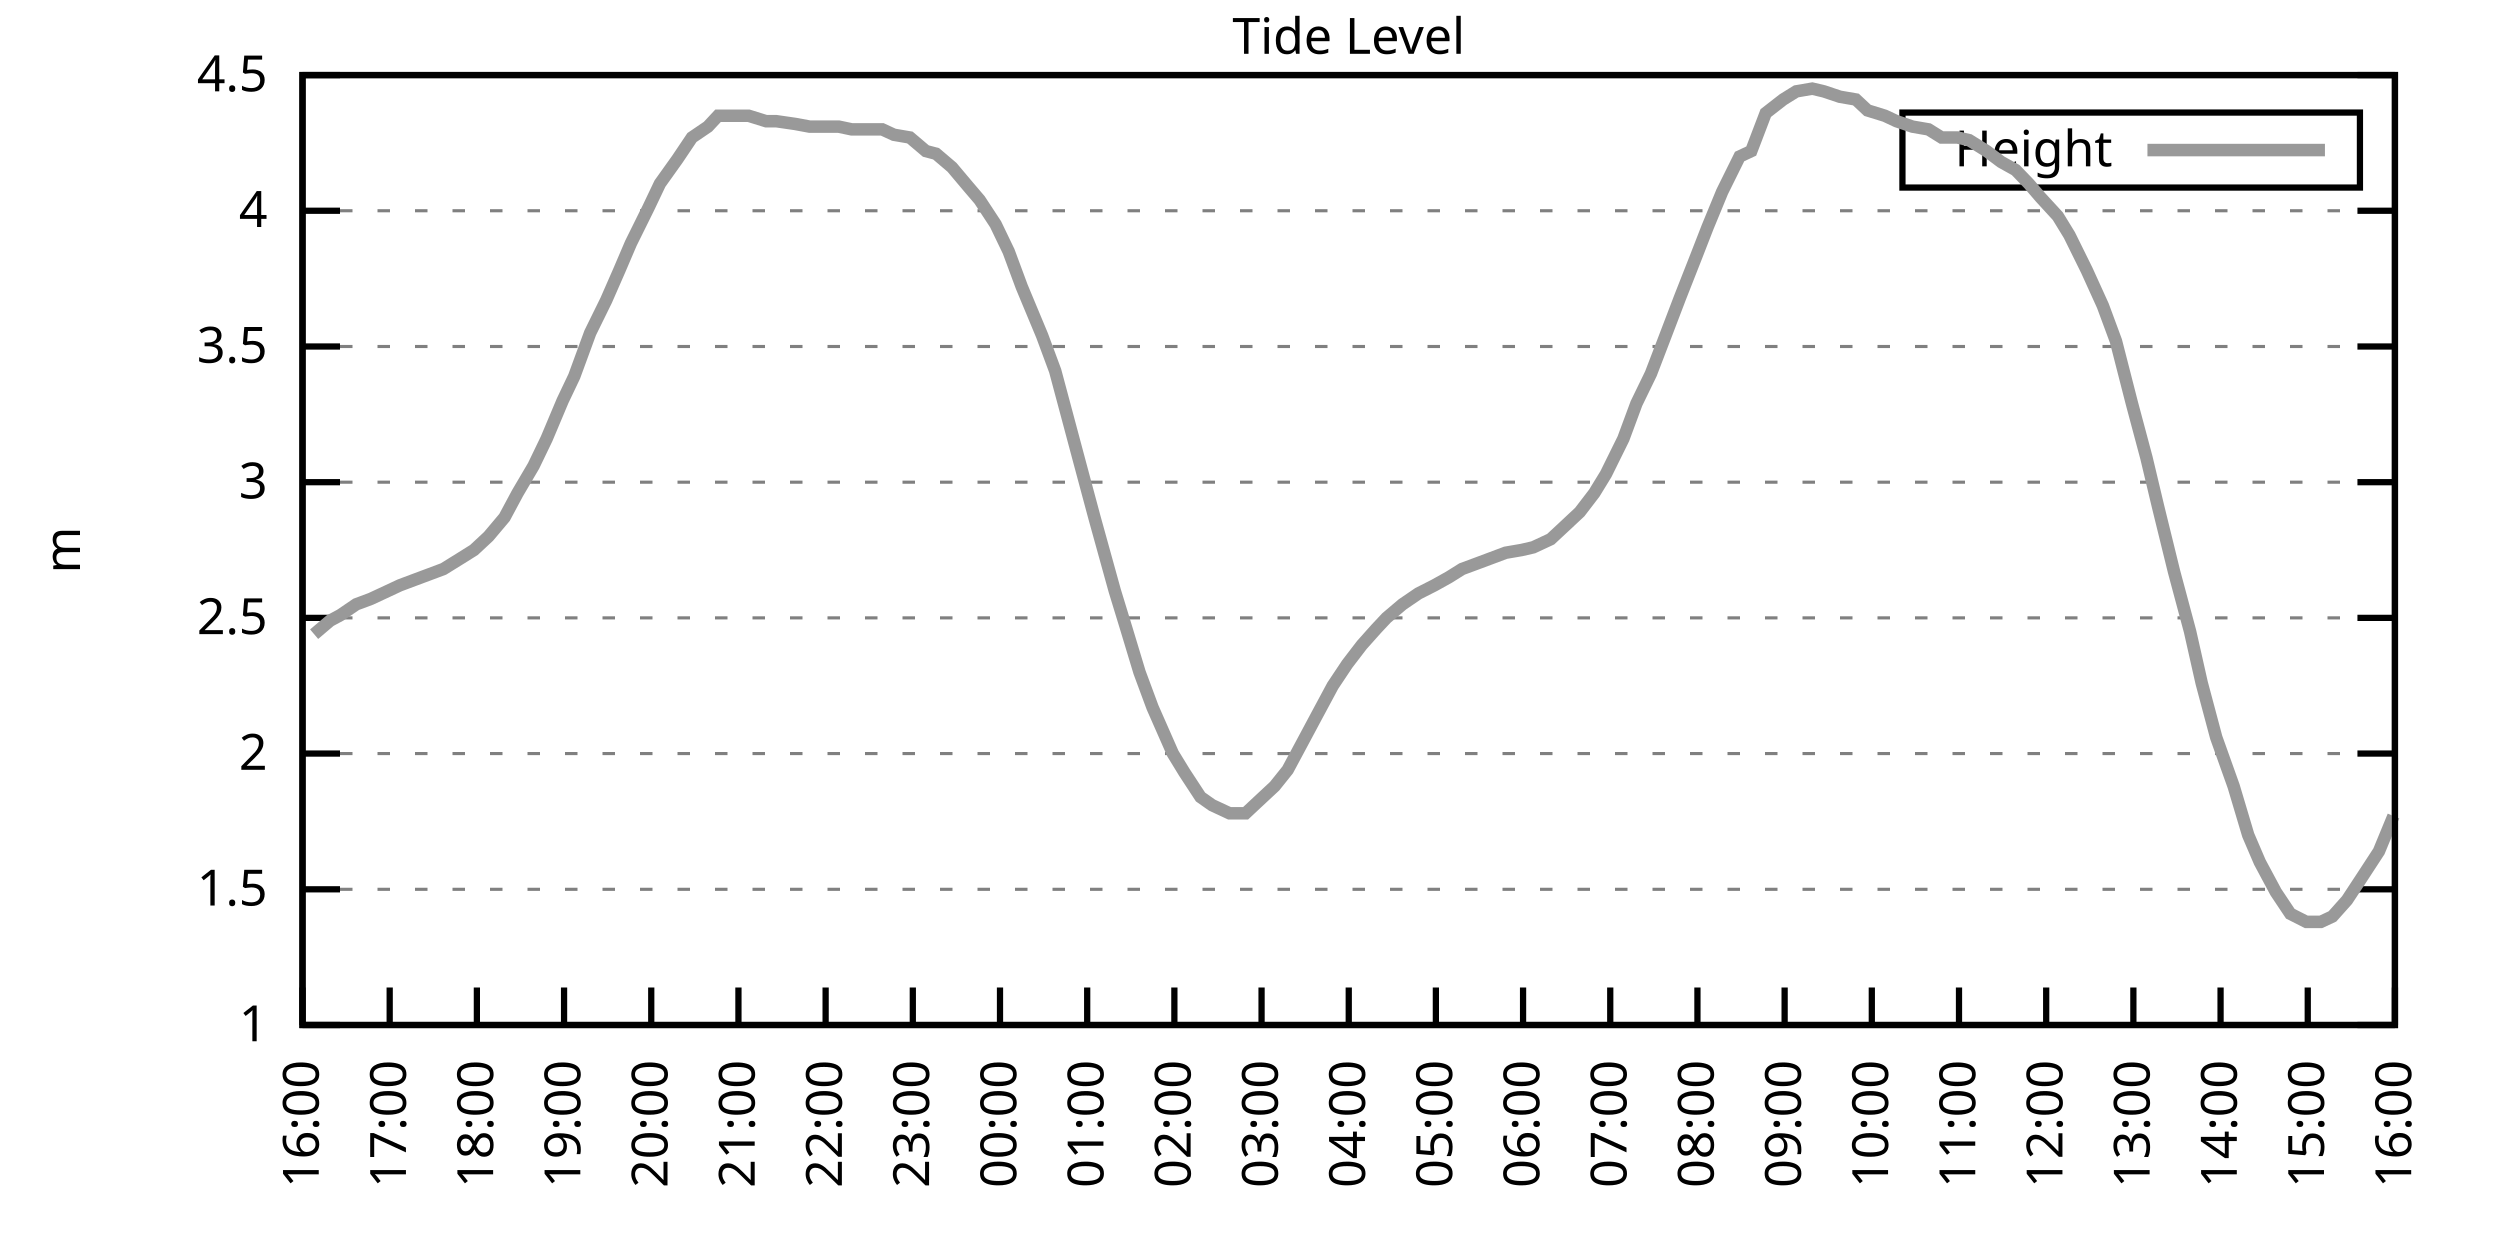
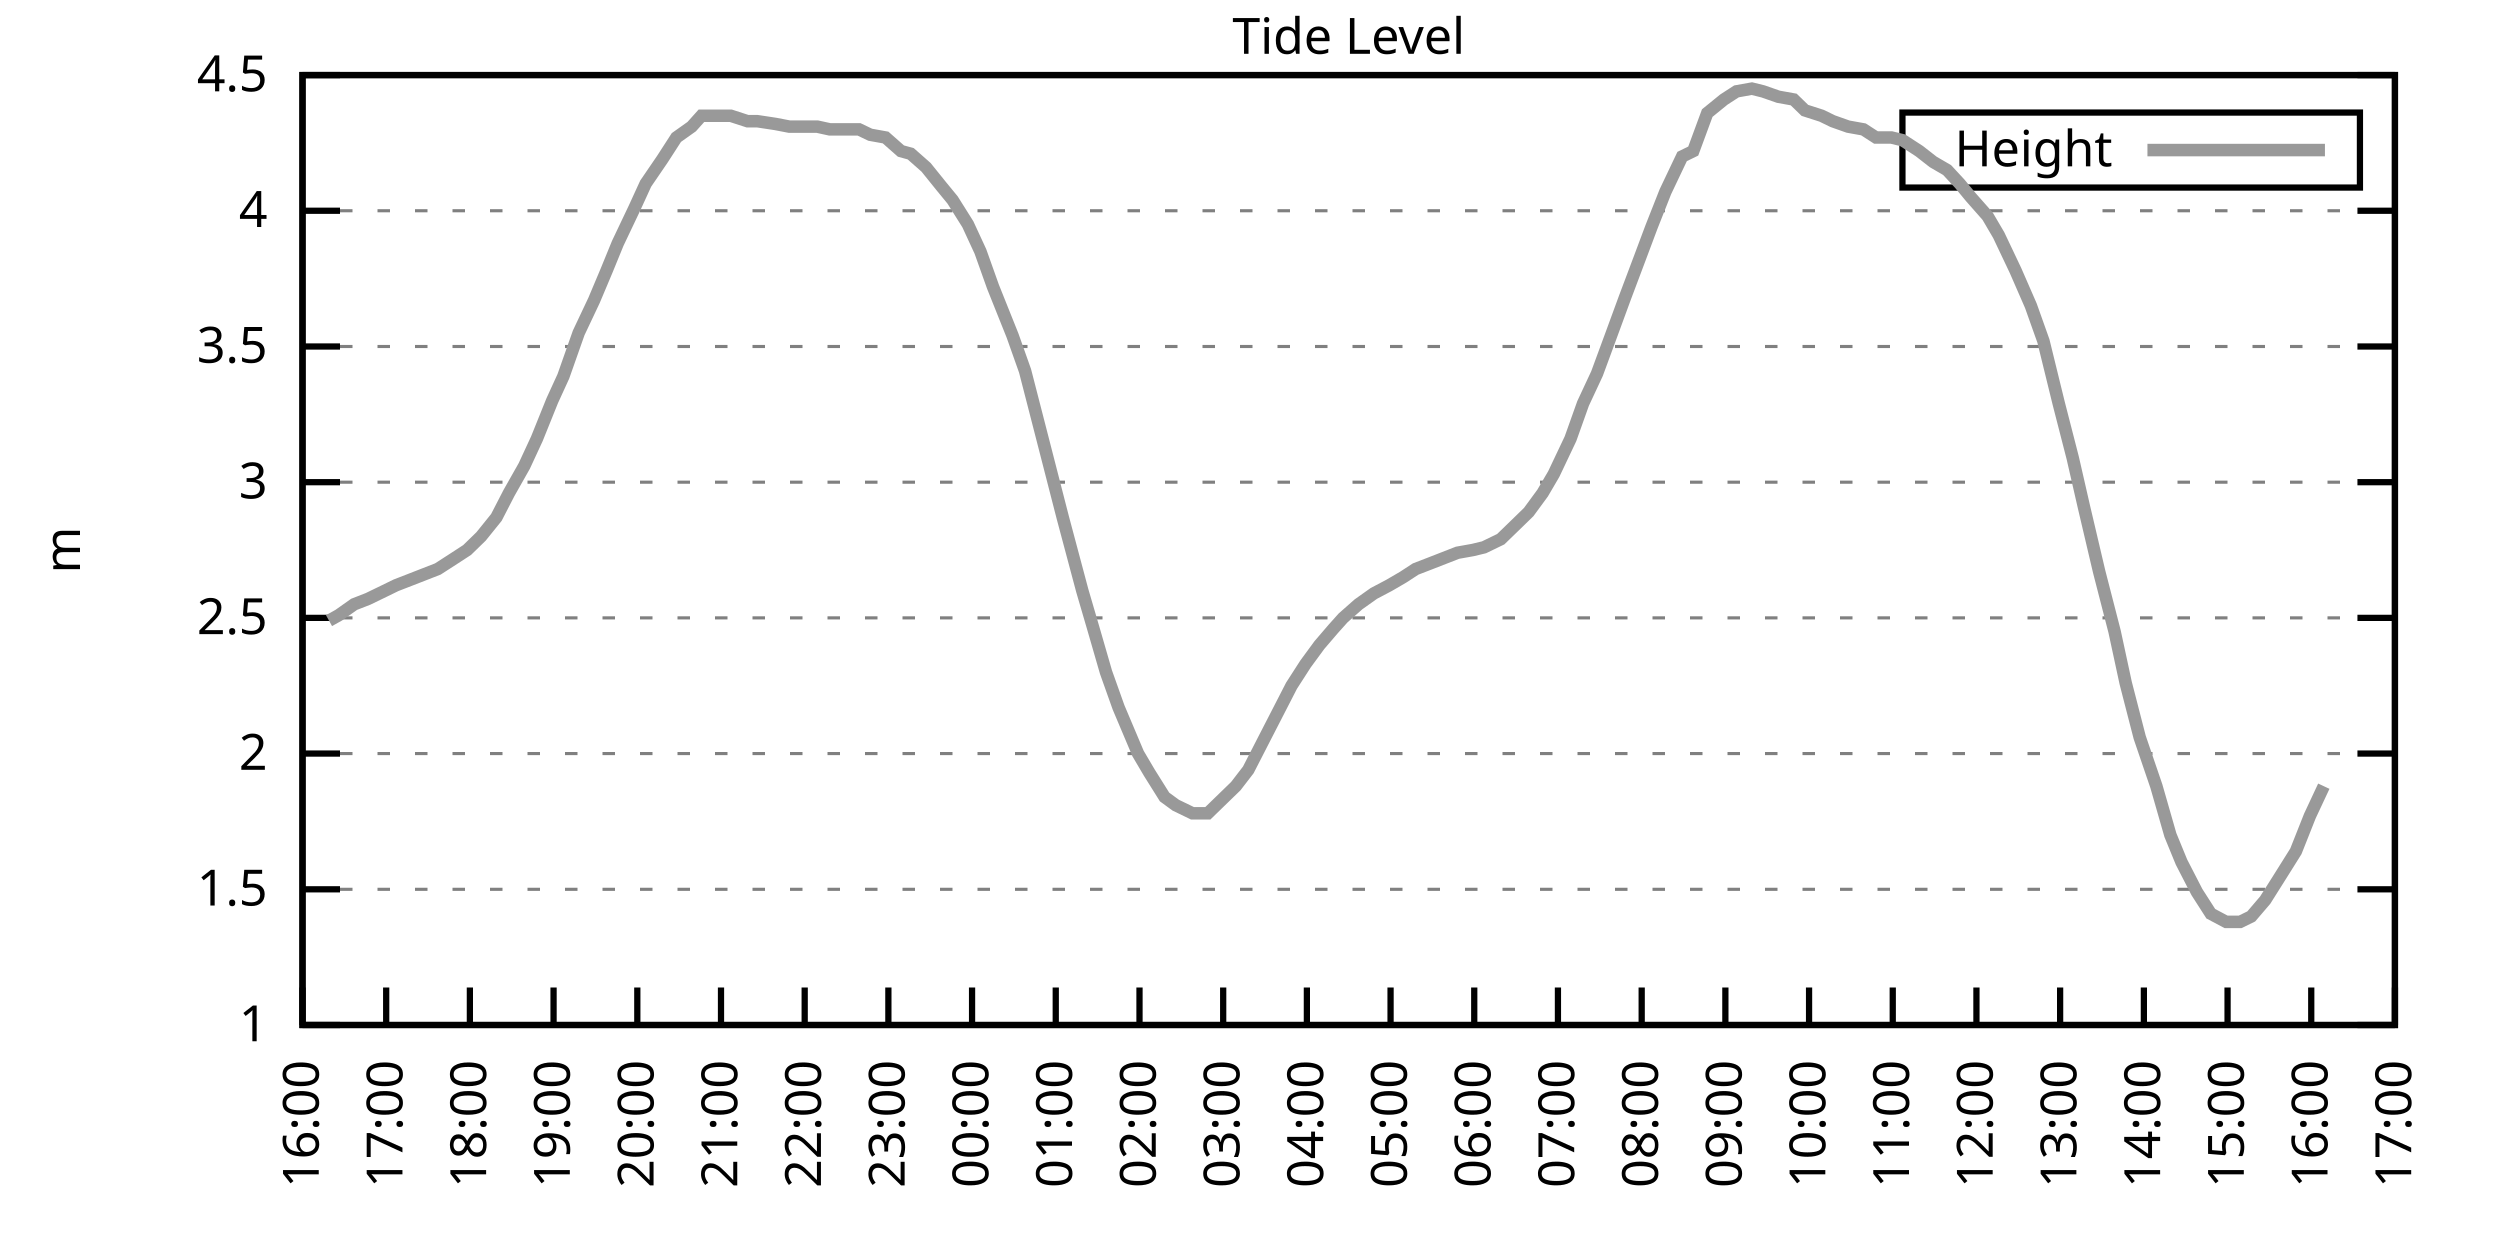
<svg xmlns="http://www.w3.org/2000/svg" xmlns:xlink="http://www.w3.org/1999/xlink" width="400" height="200" viewBox="0 0 400 200">
  <g id="gnuplot_canvas">
    <rect x="0" y="0" width="400" height="200" fill="none" />
    <defs>
      <circle id="gpDot" r="0.5" stroke-width="0.5" stroke="currentColor" />
      <path id="gpPt0" stroke-width="0.333" stroke="currentColor" d="M-1,0 h2 M0,-1 v2" />
      <path id="gpPt1" stroke-width="0.333" stroke="currentColor" d="M-1,-1 L1,1 M1,-1 L-1,1" />
      <path id="gpPt2" stroke-width="0.333" stroke="currentColor" d="M-1,0 L1,0 M0,-1 L0,1 M-1,-1 L1,1 M-1,1 L1,-1" />
      <rect id="gpPt3" stroke-width="0.333" stroke="currentColor" x="-1" y="-1" width="2" height="2" />
      <rect id="gpPt4" stroke-width="0.333" stroke="currentColor" fill="currentColor" x="-1" y="-1" width="2" height="2" />
      <circle id="gpPt5" stroke-width="0.333" stroke="currentColor" cx="0" cy="0" r="1" />
      <use xlink:href="#gpPt5" id="gpPt6" fill="currentColor" stroke="none" />
      <path id="gpPt7" stroke-width="0.333" stroke="currentColor" d="M0,-1.33 L-1.33,0.67 L1.33,0.67 z" />
      <use xlink:href="#gpPt7" id="gpPt8" fill="currentColor" stroke="none" />
      <use xlink:href="#gpPt7" id="gpPt9" stroke="currentColor" transform="rotate(180)" />
      <use xlink:href="#gpPt9" id="gpPt10" fill="currentColor" stroke="none" />
      <use xlink:href="#gpPt3" id="gpPt11" stroke="currentColor" transform="rotate(45)" />
      <use xlink:href="#gpPt11" id="gpPt12" fill="currentColor" stroke="none" />
      <path id="gpPt13" stroke-width="0.333" stroke="currentColor" d="M0,1.330 L1.265,0.411 L0.782,-1.067 L-0.782,-1.076 L-1.265,0.411 z" />
      <use xlink:href="#gpPt13" id="gpPt14" fill="currentColor" stroke="none" />
      <filter id="textbox" filterUnits="objectBoundingBox" x="0" y="0" height="1" width="1">
        <feFlood flood-color="white" flood-opacity="1" result="bgnd" />
        <feComposite in="SourceGraphic" in2="bgnd" operator="atop" />
      </filter>
      <filter id="greybox" filterUnits="objectBoundingBox" x="0" y="0" height="1" width="1">
        <feFlood flood-color="lightgrey" flood-opacity="1" result="grey" />
        <feComposite in="SourceGraphic" in2="grey" operator="atop" />
      </filter>
    </defs>
    <g fill="none" color="white" stroke="currentColor" stroke-width="1.00" stroke-linecap="butt" stroke-linejoin="miter">
</g>
    <g fill="none" color="black" stroke="currentColor" stroke-width="1.00" stroke-linecap="butt" stroke-linejoin="miter">
      <g stroke="none" shape-rendering="crispEdges">
        <polygon fill="rgb(255, 255, 255)" points="48.40,164.00 383.18,164.00 383.18,12.02 48.40,12.02 " />
      </g>
    </g>
    <g fill="none" color="black" stroke="currentColor" stroke-width="1.00" stroke-linecap="butt" stroke-linejoin="miter">
</g>
    <g fill="none" color="black" stroke="black" stroke-width="0.50" stroke-linecap="butt" stroke-linejoin="miter">
</g>
    <g fill="none" color="gray" stroke="currentColor" stroke-width="0.50" stroke-linecap="butt" stroke-linejoin="miter">
      <path stroke="gray" stroke-dasharray="2,4" class="gridline" d="M48.40,164.00 L383.19,164.00  " />
    </g>
    <g fill="none" color="gray" stroke="gray" stroke-width="1.00" stroke-linecap="butt" stroke-linejoin="miter">
</g>
    <g fill="none" color="black" stroke="currentColor" stroke-width="1.00" stroke-linecap="butt" stroke-linejoin="miter">
      <path stroke="black" d="M48.40,164.00 L54.40,164.00 M383.19,164.00 L377.19,164.00  " />
      <g transform="translate(42.80,166.60)" stroke="none" fill="black" font-family="Sans" font-size="8.00" text-anchor="end">
        <text>
          <tspan font-family="Sans"> 1</tspan>
        </text>
      </g>
    </g>
    <g fill="none" color="black" stroke="currentColor" stroke-width="1.00" stroke-linecap="butt" stroke-linejoin="miter">
</g>
    <g fill="none" color="black" stroke="black" stroke-width="0.50" stroke-linecap="butt" stroke-linejoin="miter">
</g>
    <g fill="none" color="gray" stroke="currentColor" stroke-width="0.50" stroke-linecap="butt" stroke-linejoin="miter">
      <path stroke="gray" stroke-dasharray="2,4" class="gridline" d="M48.40,142.29 L383.19,142.29  " />
    </g>
    <g fill="none" color="gray" stroke="gray" stroke-width="1.00" stroke-linecap="butt" stroke-linejoin="miter">
</g>
    <g fill="none" color="black" stroke="currentColor" stroke-width="1.00" stroke-linecap="butt" stroke-linejoin="miter">
      <path stroke="black" d="M48.40,142.29 L54.40,142.29 M383.19,142.29 L377.19,142.29  " />
      <g transform="translate(42.80,144.89)" stroke="none" fill="black" font-family="Sans" font-size="8.00" text-anchor="end">
        <text>
          <tspan font-family="Sans"> 1.5</tspan>
        </text>
      </g>
    </g>
    <g fill="none" color="black" stroke="currentColor" stroke-width="1.00" stroke-linecap="butt" stroke-linejoin="miter">
</g>
    <g fill="none" color="black" stroke="black" stroke-width="0.50" stroke-linecap="butt" stroke-linejoin="miter">
</g>
    <g fill="none" color="gray" stroke="currentColor" stroke-width="0.50" stroke-linecap="butt" stroke-linejoin="miter">
      <path stroke="gray" stroke-dasharray="2,4" class="gridline" d="M48.40,120.57 L383.19,120.57  " />
    </g>
    <g fill="none" color="gray" stroke="gray" stroke-width="1.00" stroke-linecap="butt" stroke-linejoin="miter">
</g>
    <g fill="none" color="black" stroke="currentColor" stroke-width="1.00" stroke-linecap="butt" stroke-linejoin="miter">
      <path stroke="black" d="M48.40,120.57 L54.40,120.57 M383.19,120.57 L377.19,120.57  " />
      <g transform="translate(42.80,123.17)" stroke="none" fill="black" font-family="Sans" font-size="8.00" text-anchor="end">
        <text>
          <tspan font-family="Sans"> 2</tspan>
        </text>
      </g>
    </g>
    <g fill="none" color="black" stroke="currentColor" stroke-width="1.00" stroke-linecap="butt" stroke-linejoin="miter">
</g>
    <g fill="none" color="black" stroke="black" stroke-width="0.50" stroke-linecap="butt" stroke-linejoin="miter">
</g>
    <g fill="none" color="gray" stroke="currentColor" stroke-width="0.50" stroke-linecap="butt" stroke-linejoin="miter">
      <path stroke="gray" stroke-dasharray="2,4" class="gridline" d="M48.40,98.86 L383.19,98.86  " />
    </g>
    <g fill="none" color="gray" stroke="gray" stroke-width="1.00" stroke-linecap="butt" stroke-linejoin="miter">
</g>
    <g fill="none" color="black" stroke="currentColor" stroke-width="1.00" stroke-linecap="butt" stroke-linejoin="miter">
      <path stroke="black" d="M48.40,98.86 L54.40,98.86 M383.19,98.86 L377.19,98.86  " />
      <g transform="translate(42.80,101.46)" stroke="none" fill="black" font-family="Sans" font-size="8.00" text-anchor="end">
        <text>
          <tspan font-family="Sans"> 2.5</tspan>
        </text>
      </g>
    </g>
    <g fill="none" color="black" stroke="currentColor" stroke-width="1.00" stroke-linecap="butt" stroke-linejoin="miter">
</g>
    <g fill="none" color="black" stroke="black" stroke-width="0.50" stroke-linecap="butt" stroke-linejoin="miter">
</g>
    <g fill="none" color="gray" stroke="currentColor" stroke-width="0.50" stroke-linecap="butt" stroke-linejoin="miter">
      <path stroke="gray" stroke-dasharray="2,4" class="gridline" d="M48.40,77.15 L383.19,77.15  " />
    </g>
    <g fill="none" color="gray" stroke="gray" stroke-width="1.00" stroke-linecap="butt" stroke-linejoin="miter">
</g>
    <g fill="none" color="black" stroke="currentColor" stroke-width="1.00" stroke-linecap="butt" stroke-linejoin="miter">
      <path stroke="black" d="M48.40,77.15 L54.40,77.15 M383.19,77.15 L377.19,77.15  " />
      <g transform="translate(42.80,79.75)" stroke="none" fill="black" font-family="Sans" font-size="8.00" text-anchor="end">
        <text>
          <tspan font-family="Sans"> 3</tspan>
        </text>
      </g>
    </g>
    <g fill="none" color="black" stroke="currentColor" stroke-width="1.00" stroke-linecap="butt" stroke-linejoin="miter">
</g>
    <g fill="none" color="black" stroke="black" stroke-width="0.50" stroke-linecap="butt" stroke-linejoin="miter">
</g>
    <g fill="none" color="gray" stroke="currentColor" stroke-width="0.50" stroke-linecap="butt" stroke-linejoin="miter">
      <path stroke="gray" stroke-dasharray="2,4" class="gridline" d="M48.40,55.44 L383.19,55.44  " />
    </g>
    <g fill="none" color="gray" stroke="gray" stroke-width="1.00" stroke-linecap="butt" stroke-linejoin="miter">
</g>
    <g fill="none" color="black" stroke="currentColor" stroke-width="1.00" stroke-linecap="butt" stroke-linejoin="miter">
      <path stroke="black" d="M48.40,55.44 L54.40,55.44 M383.19,55.44 L377.19,55.44  " />
      <g transform="translate(42.80,58.04)" stroke="none" fill="black" font-family="Sans" font-size="8.00" text-anchor="end">
        <text>
          <tspan font-family="Sans"> 3.5</tspan>
        </text>
      </g>
    </g>
    <g fill="none" color="black" stroke="currentColor" stroke-width="1.00" stroke-linecap="butt" stroke-linejoin="miter">
</g>
    <g fill="none" color="black" stroke="black" stroke-width="0.50" stroke-linecap="butt" stroke-linejoin="miter">
</g>
    <g fill="none" color="gray" stroke="currentColor" stroke-width="0.50" stroke-linecap="butt" stroke-linejoin="miter">
      <path stroke="gray" stroke-dasharray="2,4" class="gridline" d="M48.40,33.72 L383.19,33.72  " />
    </g>
    <g fill="none" color="gray" stroke="gray" stroke-width="1.00" stroke-linecap="butt" stroke-linejoin="miter">
</g>
    <g fill="none" color="black" stroke="currentColor" stroke-width="1.00" stroke-linecap="butt" stroke-linejoin="miter">
      <path stroke="black" d="M48.40,33.72 L54.40,33.72 M383.19,33.72 L377.19,33.72  " />
      <g transform="translate(42.80,36.32)" stroke="none" fill="black" font-family="Sans" font-size="8.00" text-anchor="end">
        <text>
          <tspan font-family="Sans"> 4</tspan>
        </text>
      </g>
    </g>
    <g fill="none" color="black" stroke="currentColor" stroke-width="1.00" stroke-linecap="butt" stroke-linejoin="miter">
</g>
    <g fill="none" color="black" stroke="black" stroke-width="0.50" stroke-linecap="butt" stroke-linejoin="miter">
</g>
    <g fill="none" color="gray" stroke="currentColor" stroke-width="0.50" stroke-linecap="butt" stroke-linejoin="miter">
      <path stroke="gray" stroke-dasharray="2,4" class="gridline" d="M48.40,12.01 L383.19,12.01  " />
    </g>
    <g fill="none" color="gray" stroke="gray" stroke-width="1.00" stroke-linecap="butt" stroke-linejoin="miter">
</g>
    <g fill="none" color="black" stroke="currentColor" stroke-width="1.00" stroke-linecap="butt" stroke-linejoin="miter">
      <path stroke="black" d="M48.40,12.01 L54.40,12.01 M383.19,12.01 L377.19,12.01  " />
      <g transform="translate(42.80,14.61)" stroke="none" fill="black" font-family="Sans" font-size="8.00" text-anchor="end">
        <text>
          <tspan font-family="Sans"> 4.5</tspan>
        </text>
      </g>
    </g>
    <g fill="none" color="black" stroke="currentColor" stroke-width="1.00" stroke-linecap="butt" stroke-linejoin="miter">
      <path stroke="black" d="M48.40,164.00 L48.40,158.00  " />
      <g transform="translate(51.00,169.60) rotate(270.00)" stroke="none" fill="black" font-family="Sans" font-size="8.00" text-anchor="end">
        <text>
          <tspan font-family="Sans">16:00</tspan>
        </text>
      </g>
    </g>
    <g fill="none" color="black" stroke="currentColor" stroke-width="1.00" stroke-linecap="butt" stroke-linejoin="miter">
-       <path stroke="black" d="M62.35,164.00 L62.35,158.00  " />
-       <g transform="translate(64.95,169.60) rotate(270.00)" stroke="none" fill="black" font-family="Sans" font-size="8.00" text-anchor="end">
+       <path stroke="black" d="M61.79,164.00 L61.79,158.00  " />
+       <g transform="translate(64.39,169.60) rotate(270.00)" stroke="none" fill="black" font-family="Sans" font-size="8.00" text-anchor="end">
        <text>
          <tspan font-family="Sans">17:00</tspan>
        </text>
      </g>
    </g>
    <g fill="none" color="black" stroke="currentColor" stroke-width="1.00" stroke-linecap="butt" stroke-linejoin="miter">
-       <path stroke="black" d="M76.30,164.00 L76.30,158.00  " />
-       <g transform="translate(78.90,169.60) rotate(270.00)" stroke="none" fill="black" font-family="Sans" font-size="8.00" text-anchor="end">
+       <path stroke="black" d="M75.18,164.00 L75.18,158.00  " />
+       <g transform="translate(77.78,169.60) rotate(270.00)" stroke="none" fill="black" font-family="Sans" font-size="8.00" text-anchor="end">
        <text>
          <tspan font-family="Sans">18:00</tspan>
        </text>
      </g>
    </g>
    <g fill="none" color="black" stroke="currentColor" stroke-width="1.00" stroke-linecap="butt" stroke-linejoin="miter">
-       <path stroke="black" d="M90.25,164.00 L90.25,158.00  " />
-       <g transform="translate(92.85,169.60) rotate(270.00)" stroke="none" fill="black" font-family="Sans" font-size="8.00" text-anchor="end">
+       <path stroke="black" d="M88.57,164.00 L88.57,158.00  " />
+       <g transform="translate(91.17,169.60) rotate(270.00)" stroke="none" fill="black" font-family="Sans" font-size="8.00" text-anchor="end">
        <text>
          <tspan font-family="Sans">19:00</tspan>
        </text>
      </g>
    </g>
    <g fill="none" color="black" stroke="currentColor" stroke-width="1.00" stroke-linecap="butt" stroke-linejoin="miter">
-       <path stroke="black" d="M104.20,164.00 L104.20,158.00  " />
-       <g transform="translate(106.80,169.60) rotate(270.00)" stroke="none" fill="black" font-family="Sans" font-size="8.00" text-anchor="end">
+       <path stroke="black" d="M101.97,164.00 L101.97,158.00  " />
+       <g transform="translate(104.57,169.60) rotate(270.00)" stroke="none" fill="black" font-family="Sans" font-size="8.00" text-anchor="end">
        <text>
          <tspan font-family="Sans">20:00</tspan>
        </text>
      </g>
    </g>
    <g fill="none" color="black" stroke="currentColor" stroke-width="1.00" stroke-linecap="butt" stroke-linejoin="miter">
-       <path stroke="black" d="M118.15,164.00 L118.15,158.00  " />
-       <g transform="translate(120.75,169.60) rotate(270.00)" stroke="none" fill="black" font-family="Sans" font-size="8.00" text-anchor="end">
+       <path stroke="black" d="M115.36,164.00 L115.36,158.00  " />
+       <g transform="translate(117.96,169.60) rotate(270.00)" stroke="none" fill="black" font-family="Sans" font-size="8.00" text-anchor="end">
        <text>
          <tspan font-family="Sans">21:00</tspan>
        </text>
      </g>
    </g>
    <g fill="none" color="black" stroke="currentColor" stroke-width="1.00" stroke-linecap="butt" stroke-linejoin="miter">
-       <path stroke="black" d="M132.10,164.00 L132.10,158.00  " />
-       <g transform="translate(134.70,169.60) rotate(270.00)" stroke="none" fill="black" font-family="Sans" font-size="8.00" text-anchor="end">
+       <path stroke="black" d="M128.75,164.00 L128.75,158.00  " />
+       <g transform="translate(131.35,169.60) rotate(270.00)" stroke="none" fill="black" font-family="Sans" font-size="8.00" text-anchor="end">
        <text>
          <tspan font-family="Sans">22:00</tspan>
        </text>
      </g>
    </g>
    <g fill="none" color="black" stroke="currentColor" stroke-width="1.00" stroke-linecap="butt" stroke-linejoin="miter">
-       <path stroke="black" d="M146.05,164.00 L146.05,158.00  " />
-       <g transform="translate(148.65,169.60) rotate(270.00)" stroke="none" fill="black" font-family="Sans" font-size="8.00" text-anchor="end">
+       <path stroke="black" d="M142.14,164.00 L142.14,158.00  " />
+       <g transform="translate(144.74,169.60) rotate(270.00)" stroke="none" fill="black" font-family="Sans" font-size="8.00" text-anchor="end">
        <text>
          <tspan font-family="Sans">23:00</tspan>
        </text>
      </g>
    </g>
    <g fill="none" color="black" stroke="currentColor" stroke-width="1.00" stroke-linecap="butt" stroke-linejoin="miter">
-       <path stroke="black" d="M160.00,164.00 L160.00,158.00  " />
-       <g transform="translate(162.60,169.60) rotate(270.00)" stroke="none" fill="black" font-family="Sans" font-size="8.00" text-anchor="end">
+       <path stroke="black" d="M155.53,164.00 L155.53,158.00  " />
+       <g transform="translate(158.13,169.60) rotate(270.00)" stroke="none" fill="black" font-family="Sans" font-size="8.00" text-anchor="end">
        <text>
          <tspan font-family="Sans">00:00</tspan>
        </text>
      </g>
    </g>
    <g fill="none" color="black" stroke="currentColor" stroke-width="1.00" stroke-linecap="butt" stroke-linejoin="miter">
-       <path stroke="black" d="M173.95,164.00 L173.95,158.00  " />
-       <g transform="translate(176.55,169.60) rotate(270.00)" stroke="none" fill="black" font-family="Sans" font-size="8.00" text-anchor="end">
+       <path stroke="black" d="M168.92,164.00 L168.92,158.00  " />
+       <g transform="translate(171.52,169.60) rotate(270.00)" stroke="none" fill="black" font-family="Sans" font-size="8.00" text-anchor="end">
        <text>
          <tspan font-family="Sans">01:00</tspan>
        </text>
      </g>
    </g>
    <g fill="none" color="black" stroke="currentColor" stroke-width="1.00" stroke-linecap="butt" stroke-linejoin="miter">
-       <path stroke="black" d="M187.90,164.00 L187.90,158.00  " />
-       <g transform="translate(190.50,169.60) rotate(270.00)" stroke="none" fill="black" font-family="Sans" font-size="8.00" text-anchor="end">
+       <path stroke="black" d="M182.32,164.00 L182.32,158.00  " />
+       <g transform="translate(184.92,169.60) rotate(270.00)" stroke="none" fill="black" font-family="Sans" font-size="8.00" text-anchor="end">
        <text>
          <tspan font-family="Sans">02:00</tspan>
        </text>
      </g>
    </g>
    <g fill="none" color="black" stroke="currentColor" stroke-width="1.00" stroke-linecap="butt" stroke-linejoin="miter">
-       <path stroke="black" d="M201.85,164.00 L201.85,158.00  " />
-       <g transform="translate(204.45,169.60) rotate(270.00)" stroke="none" fill="black" font-family="Sans" font-size="8.00" text-anchor="end">
+       <path stroke="black" d="M195.71,164.00 L195.71,158.00  " />
+       <g transform="translate(198.31,169.60) rotate(270.00)" stroke="none" fill="black" font-family="Sans" font-size="8.00" text-anchor="end">
        <text>
          <tspan font-family="Sans">03:00</tspan>
        </text>
      </g>
    </g>
    <g fill="none" color="black" stroke="currentColor" stroke-width="1.00" stroke-linecap="butt" stroke-linejoin="miter">
-       <path stroke="black" d="M215.80,164.00 L215.80,158.00  " />
-       <g transform="translate(218.40,169.60) rotate(270.00)" stroke="none" fill="black" font-family="Sans" font-size="8.00" text-anchor="end">
+       <path stroke="black" d="M209.10,164.00 L209.10,158.00  " />
+       <g transform="translate(211.70,169.60) rotate(270.00)" stroke="none" fill="black" font-family="Sans" font-size="8.00" text-anchor="end">
        <text>
          <tspan font-family="Sans">04:00</tspan>
        </text>
      </g>
    </g>
    <g fill="none" color="black" stroke="currentColor" stroke-width="1.00" stroke-linecap="butt" stroke-linejoin="miter">
-       <path stroke="black" d="M229.74,164.00 L229.74,158.00  " />
-       <g transform="translate(232.34,169.60) rotate(270.00)" stroke="none" fill="black" font-family="Sans" font-size="8.00" text-anchor="end">
+       <path stroke="black" d="M222.49,164.00 L222.49,158.00  " />
+       <g transform="translate(225.09,169.60) rotate(270.00)" stroke="none" fill="black" font-family="Sans" font-size="8.00" text-anchor="end">
        <text>
          <tspan font-family="Sans">05:00</tspan>
        </text>
      </g>
    </g>
    <g fill="none" color="black" stroke="currentColor" stroke-width="1.00" stroke-linecap="butt" stroke-linejoin="miter">
-       <path stroke="black" d="M243.69,164.00 L243.69,158.00  " />
-       <g transform="translate(246.29,169.60) rotate(270.00)" stroke="none" fill="black" font-family="Sans" font-size="8.00" text-anchor="end">
+       <path stroke="black" d="M235.88,164.00 L235.88,158.00  " />
+       <g transform="translate(238.48,169.60) rotate(270.00)" stroke="none" fill="black" font-family="Sans" font-size="8.00" text-anchor="end">
        <text>
          <tspan font-family="Sans">06:00</tspan>
        </text>
      </g>
    </g>
    <g fill="none" color="black" stroke="currentColor" stroke-width="1.00" stroke-linecap="butt" stroke-linejoin="miter">
-       <path stroke="black" d="M257.64,164.00 L257.64,158.00  " />
-       <g transform="translate(260.24,169.60) rotate(270.00)" stroke="none" fill="black" font-family="Sans" font-size="8.00" text-anchor="end">
+       <path stroke="black" d="M249.27,164.00 L249.27,158.00  " />
+       <g transform="translate(251.87,169.60) rotate(270.00)" stroke="none" fill="black" font-family="Sans" font-size="8.00" text-anchor="end">
        <text>
          <tspan font-family="Sans">07:00</tspan>
        </text>
      </g>
    </g>
    <g fill="none" color="black" stroke="currentColor" stroke-width="1.00" stroke-linecap="butt" stroke-linejoin="miter">
-       <path stroke="black" d="M271.59,164.00 L271.59,158.00  " />
-       <g transform="translate(274.19,169.60) rotate(270.00)" stroke="none" fill="black" font-family="Sans" font-size="8.00" text-anchor="end">
+       <path stroke="black" d="M262.67,164.00 L262.67,158.00  " />
+       <g transform="translate(265.27,169.60) rotate(270.00)" stroke="none" fill="black" font-family="Sans" font-size="8.00" text-anchor="end">
        <text>
          <tspan font-family="Sans">08:00</tspan>
        </text>
      </g>
    </g>
    <g fill="none" color="black" stroke="currentColor" stroke-width="1.00" stroke-linecap="butt" stroke-linejoin="miter">
-       <path stroke="black" d="M285.54,164.00 L285.54,158.00  " />
-       <g transform="translate(288.14,169.60) rotate(270.00)" stroke="none" fill="black" font-family="Sans" font-size="8.00" text-anchor="end">
+       <path stroke="black" d="M276.06,164.00 L276.06,158.00  " />
+       <g transform="translate(278.66,169.60) rotate(270.00)" stroke="none" fill="black" font-family="Sans" font-size="8.00" text-anchor="end">
        <text>
          <tspan font-family="Sans">09:00</tspan>
        </text>
      </g>
    </g>
    <g fill="none" color="black" stroke="currentColor" stroke-width="1.00" stroke-linecap="butt" stroke-linejoin="miter">
-       <path stroke="black" d="M299.49,164.00 L299.49,158.00  " />
-       <g transform="translate(302.09,169.60) rotate(270.00)" stroke="none" fill="black" font-family="Sans" font-size="8.00" text-anchor="end">
+       <path stroke="black" d="M289.45,164.00 L289.45,158.00  " />
+       <g transform="translate(292.05,169.60) rotate(270.00)" stroke="none" fill="black" font-family="Sans" font-size="8.00" text-anchor="end">
        <text>
          <tspan font-family="Sans">10:00</tspan>
        </text>
      </g>
    </g>
    <g fill="none" color="black" stroke="currentColor" stroke-width="1.00" stroke-linecap="butt" stroke-linejoin="miter">
-       <path stroke="black" d="M313.44,164.00 L313.44,158.00  " />
-       <g transform="translate(316.04,169.60) rotate(270.00)" stroke="none" fill="black" font-family="Sans" font-size="8.00" text-anchor="end">
+       <path stroke="black" d="M302.84,164.00 L302.84,158.00  " />
+       <g transform="translate(305.44,169.60) rotate(270.00)" stroke="none" fill="black" font-family="Sans" font-size="8.00" text-anchor="end">
        <text>
          <tspan font-family="Sans">11:00</tspan>
        </text>
      </g>
    </g>
    <g fill="none" color="black" stroke="currentColor" stroke-width="1.00" stroke-linecap="butt" stroke-linejoin="miter">
-       <path stroke="black" d="M327.39,164.00 L327.39,158.00  " />
-       <g transform="translate(329.99,169.60) rotate(270.00)" stroke="none" fill="black" font-family="Sans" font-size="8.00" text-anchor="end">
+       <path stroke="black" d="M316.23,164.00 L316.23,158.00  " />
+       <g transform="translate(318.83,169.60) rotate(270.00)" stroke="none" fill="black" font-family="Sans" font-size="8.00" text-anchor="end">
        <text>
          <tspan font-family="Sans">12:00</tspan>
        </text>
      </g>
    </g>
    <g fill="none" color="black" stroke="currentColor" stroke-width="1.00" stroke-linecap="butt" stroke-linejoin="miter">
-       <path stroke="black" d="M341.34,164.00 L341.34,158.00  " />
-       <g transform="translate(343.94,169.60) rotate(270.00)" stroke="none" fill="black" font-family="Sans" font-size="8.00" text-anchor="end">
+       <path stroke="black" d="M329.62,164.00 L329.62,158.00  " />
+       <g transform="translate(332.22,169.60) rotate(270.00)" stroke="none" fill="black" font-family="Sans" font-size="8.00" text-anchor="end">
        <text>
          <tspan font-family="Sans">13:00</tspan>
        </text>
      </g>
    </g>
    <g fill="none" color="black" stroke="currentColor" stroke-width="1.00" stroke-linecap="butt" stroke-linejoin="miter">
-       <path stroke="black" d="M355.29,164.00 L355.29,158.00  " />
-       <g transform="translate(357.89,169.60) rotate(270.00)" stroke="none" fill="black" font-family="Sans" font-size="8.00" text-anchor="end">
+       <path stroke="black" d="M343.02,164.00 L343.02,158.00  " />
+       <g transform="translate(345.62,169.60) rotate(270.00)" stroke="none" fill="black" font-family="Sans" font-size="8.00" text-anchor="end">
        <text>
          <tspan font-family="Sans">14:00</tspan>
        </text>
      </g>
    </g>
    <g fill="none" color="black" stroke="currentColor" stroke-width="1.00" stroke-linecap="butt" stroke-linejoin="miter">
-       <path stroke="black" d="M369.24,164.00 L369.24,158.00  " />
-       <g transform="translate(371.84,169.60) rotate(270.00)" stroke="none" fill="black" font-family="Sans" font-size="8.00" text-anchor="end">
+       <path stroke="black" d="M356.41,164.00 L356.41,158.00  " />
+       <g transform="translate(359.01,169.60) rotate(270.00)" stroke="none" fill="black" font-family="Sans" font-size="8.00" text-anchor="end">
        <text>
          <tspan font-family="Sans">15:00</tspan>
+         </text>
+       </g>
+     </g>
+     <g fill="none" color="black" stroke="currentColor" stroke-width="1.00" stroke-linecap="butt" stroke-linejoin="miter">
+       <path stroke="black" d="M369.80,164.00 L369.80,158.00  " />
+       <g transform="translate(372.40,169.60) rotate(270.00)" stroke="none" fill="black" font-family="Sans" font-size="8.00" text-anchor="end">
+         <text>
+           <tspan font-family="Sans">16:00</tspan>
        </text>
      </g>
    </g>
    <g fill="none" color="black" stroke="currentColor" stroke-width="1.00" stroke-linecap="butt" stroke-linejoin="miter">
      <path stroke="black" d="M383.19,164.00 L383.19,158.00  " />
      <g transform="translate(385.79,169.60) rotate(270.00)" stroke="none" fill="black" font-family="Sans" font-size="8.00" text-anchor="end">
        <text>
-           <tspan font-family="Sans">16:00</tspan>
+           <tspan font-family="Sans">17:00</tspan>
        </text>
      </g>
    </g>
    <g fill="none" color="black" stroke="currentColor" stroke-width="1.00" stroke-linecap="butt" stroke-linejoin="miter">
</g>
    <g fill="none" color="black" stroke="currentColor" stroke-width="1.00" stroke-linecap="butt" stroke-linejoin="miter">
      <path stroke="black" d="M48.40,12.01 L48.40,164.00 L383.19,164.00 L383.19,12.01 L48.40,12.01 Z  " />
    </g>
    <g fill="none" color="black" stroke="currentColor" stroke-width="1.00" stroke-linecap="butt" stroke-linejoin="miter">
</g>
    <g fill="none" color="black" stroke="currentColor" stroke-width="1.00" stroke-linecap="butt" stroke-linejoin="miter">
      <path stroke="black" d="M304.39,30.01 L304.39,18.01 L377.59,18.01 L377.59,30.01 L304.39,30.01 Z  " />
    </g>
    <g id="Tide_level_plot_1">
      <g fill="none" color="white" stroke="black" stroke-width="2.00" stroke-linecap="butt" stroke-linejoin="miter">
</g>
      <g fill="none" color="black" stroke="currentColor" stroke-width="2.00" stroke-linecap="butt" stroke-linejoin="miter">
        <g transform="translate(337.99,26.61)" stroke="none" fill="black" font-family="Sans" font-size="8.00" text-anchor="end">
          <text>
            <tspan font-family="Sans">Height</tspan>
          </text>
        </g>
      </g>
      <g fill="none" color="black" stroke="currentColor" stroke-width="2.00" stroke-linecap="butt" stroke-linejoin="miter">
-         <path stroke="rgb(153, 153, 153)" d="M343.59,24.01 L371.99,24.01 M50.26,101.47 L52.82,99.30 L54.44,98.43 L57.00,96.69 L59.33,95.82 L62.12,94.52   L63.98,93.65 L66.30,92.78 L68.63,91.91 L70.95,91.04 L73.74,89.31 L75.83,88.00 L78.16,85.83 L80.72,82.79   L82.81,78.89 L85.37,74.54 L87.46,70.20 L90.02,64.12 L91.88,60.21 L94.43,53.26 L96.99,48.05 L99.08,43.28   L100.94,38.93 L103.73,33.29 L105.59,29.38 L108.38,25.47 L110.71,22.00 L113.27,20.26 L114.89,18.52 L117.68,18.52   L119.78,18.52 L122.57,19.39 L124.19,19.39 L127.22,19.83 L129.54,20.26 L131.63,20.26 L134.19,20.26 L136.28,20.70   L138.84,20.70 L141.16,20.70 L143.02,21.56 L145.58,22.00 L148.14,24.17 L149.77,24.60 L152.32,26.77 L154.88,29.81   L156.74,31.99 L159.30,35.89 L161.39,40.24 L163.48,45.88 L166.74,53.70 L168.83,59.34 L170.69,66.29 L172.78,74.11   L175.11,82.79 L178.36,94.52 L180.22,100.60 L182.32,107.55 L184.41,113.19 L187.66,120.57 L189.52,123.61 L192.08,127.52   L193.94,128.83 L196.73,130.13 L199.29,130.13 L201.15,128.39 L203.94,125.79 L206.03,123.18 L208.59,118.40 L210.68,114.49   L213.24,109.72 L215.56,106.24 L217.89,103.20 L220.21,100.60 L221.84,98.86 L224.40,96.69 L226.95,94.95 L229.51,93.65   L231.84,92.35 L233.93,91.04 L236.25,90.18 L238.58,89.31 L240.90,88.44 L243.46,88.00 L245.32,87.57 L248.11,86.27   L250.44,84.10 L252.76,81.93 L255.09,78.89 L256.95,75.85 L259.74,70.20 L261.83,64.56 L264.15,59.78 L266.48,53.70   L268.80,47.62 L271.36,41.11 L273.22,36.33 L275.55,30.68 L278.34,25.04 L280.20,24.17 L282.52,18.09 L285.31,15.92   L287.40,14.62 L289.96,14.18 L291.82,14.62 L294.38,15.48 L296.94,15.92 L298.80,17.66 L301.58,18.52 L303.44,19.39   L306.00,20.26 L308.56,20.70 L310.65,22.00 L313.21,22.00 L315.07,22.43 L317.86,24.17 L320.18,25.91 L322.51,27.21   L324.60,29.38 L326.46,31.55 L329.25,34.59 L331.11,37.63 L333.90,43.28 L336.46,48.92 L338.55,54.57 L341.11,64.56   L343.43,73.24 L345.29,81.06 L347.85,91.48 L350.41,101.03 L352.27,109.28 L354.59,117.97 L357.38,125.79 L359.71,133.60   L361.57,137.94 L364.13,142.72 L366.45,146.20 L369.01,147.50 L371.33,147.50 L373.19,146.63 L375.52,144.02 L378.08,140.12   L380.63,136.21 L382.96,130.56  " />
+         <path stroke="rgb(153, 153, 153)" d="M343.59,24.01 L371.99,24.01 M52.64,99.30 L54.20,98.43 L56.66,96.69 L58.89,95.82 L61.57,94.52 L63.35,93.65   L65.59,92.78 L67.82,91.91 L70.05,91.04 L72.73,89.31 L74.74,88.00 L76.97,85.83 L79.42,82.79 L81.43,78.89   L83.89,74.54 L85.90,70.20 L88.35,64.12 L90.14,60.21 L92.59,53.26 L95.05,48.05 L97.06,43.28 L98.84,38.93   L101.52,33.29 L103.31,29.38 L105.98,25.47 L108.22,22.00 L110.67,20.26 L112.23,18.52 L114.91,18.52 L116.92,18.52   L119.60,19.39 L121.16,19.39 L124.06,19.83 L126.29,20.26 L128.30,20.26 L130.76,20.26 L132.77,20.70 L135.22,20.70   L137.45,20.70 L139.24,21.56 L141.69,22.00 L144.15,24.17 L145.71,24.60 L148.17,26.77 L150.62,29.81 L152.41,31.99   L154.86,35.89 L156.87,40.24 L158.88,45.88 L162.01,53.70 L164.01,59.34 L165.80,66.29 L167.81,74.11 L170.04,82.79   L173.17,94.52 L174.95,100.60 L176.96,107.55 L178.97,113.19 L182.09,120.57 L183.88,123.61 L186.33,127.52 L188.12,128.83   L190.80,130.13 L193.25,130.13 L195.04,128.39 L197.72,125.79 L199.73,123.18 L202.18,118.40 L204.19,114.49 L206.64,109.72   L208.88,106.24 L211.11,103.20 L213.34,100.60 L214.90,98.86 L217.36,96.69 L219.81,94.95 L222.27,93.65 L224.50,92.35   L226.51,91.04 L228.74,90.18 L230.97,89.31 L233.20,88.44 L235.66,88.00 L237.44,87.57 L240.12,86.27 L242.36,84.10   L244.59,81.93 L246.82,78.89 L248.60,75.85 L251.28,70.20 L253.29,64.56 L255.52,59.78 L257.76,53.70 L259.99,47.62   L262.44,41.11 L264.23,36.33 L266.46,30.68 L269.14,25.04 L270.92,24.17 L273.16,18.09 L275.83,15.92 L277.84,14.62   L280.30,14.18 L282.08,14.62 L284.54,15.48 L286.99,15.92 L288.78,17.66 L291.46,18.52 L293.24,19.39 L295.70,20.26   L298.15,20.70 L300.16,22.00 L302.62,22.00 L304.40,22.43 L307.08,24.17 L309.31,25.91 L311.54,27.21 L313.55,29.38   L315.34,31.55 L318.02,34.59 L319.80,37.63 L322.48,43.28 L324.94,48.92 L326.95,54.57 L329.40,64.56 L331.63,73.24   L333.42,81.06 L335.87,91.48 L338.33,101.03 L340.11,109.28 L342.35,117.97 L345.02,125.79 L347.26,133.60 L349.04,137.94   L351.50,142.72 L353.73,146.20 L356.18,147.50 L358.42,147.50 L360.20,146.63 L362.43,144.02 L364.89,140.12 L367.34,136.21   L369.58,130.56 L371.81,125.79  " />
      </g>
    </g>
    <g fill="none" color="black" stroke="currentColor" stroke-width="2.00" stroke-linecap="butt" stroke-linejoin="miter">
</g>
    <g fill="none" color="black" stroke="black" stroke-width="1.00" stroke-linecap="butt" stroke-linejoin="miter">
</g>
    <g fill="none" color="black" stroke="currentColor" stroke-width="1.00" stroke-linecap="butt" stroke-linejoin="miter">
      <path stroke="black" d="M48.40,12.01 L48.40,164.00 L383.19,164.00 L383.19,12.01 L48.40,12.01 Z  " />
      <g transform="translate(12.80,88.01) rotate(270.00)" stroke="none" fill="black" font-family="Sans" font-size="8.00" text-anchor="middle">
        <text>
          <tspan font-family="Sans">m</tspan>
        </text>
      </g>
    </g>
    <g fill="none" color="black" stroke="currentColor" stroke-width="1.00" stroke-linecap="butt" stroke-linejoin="miter">
</g>
    <g fill="none" color="black" stroke="currentColor" stroke-width="1.00" stroke-linecap="butt" stroke-linejoin="miter">
      <g transform="translate(215.79,8.61)" stroke="none" fill="black" font-family="Sans" font-size="8.00" text-anchor="middle">
        <text>
          <tspan font-family="Sans">Tide Level</tspan>
        </text>
      </g>
    </g>
    <g fill="none" color="black" stroke="currentColor" stroke-width="1.00" stroke-linecap="butt" stroke-linejoin="miter">
</g>
  </g>
</svg>
